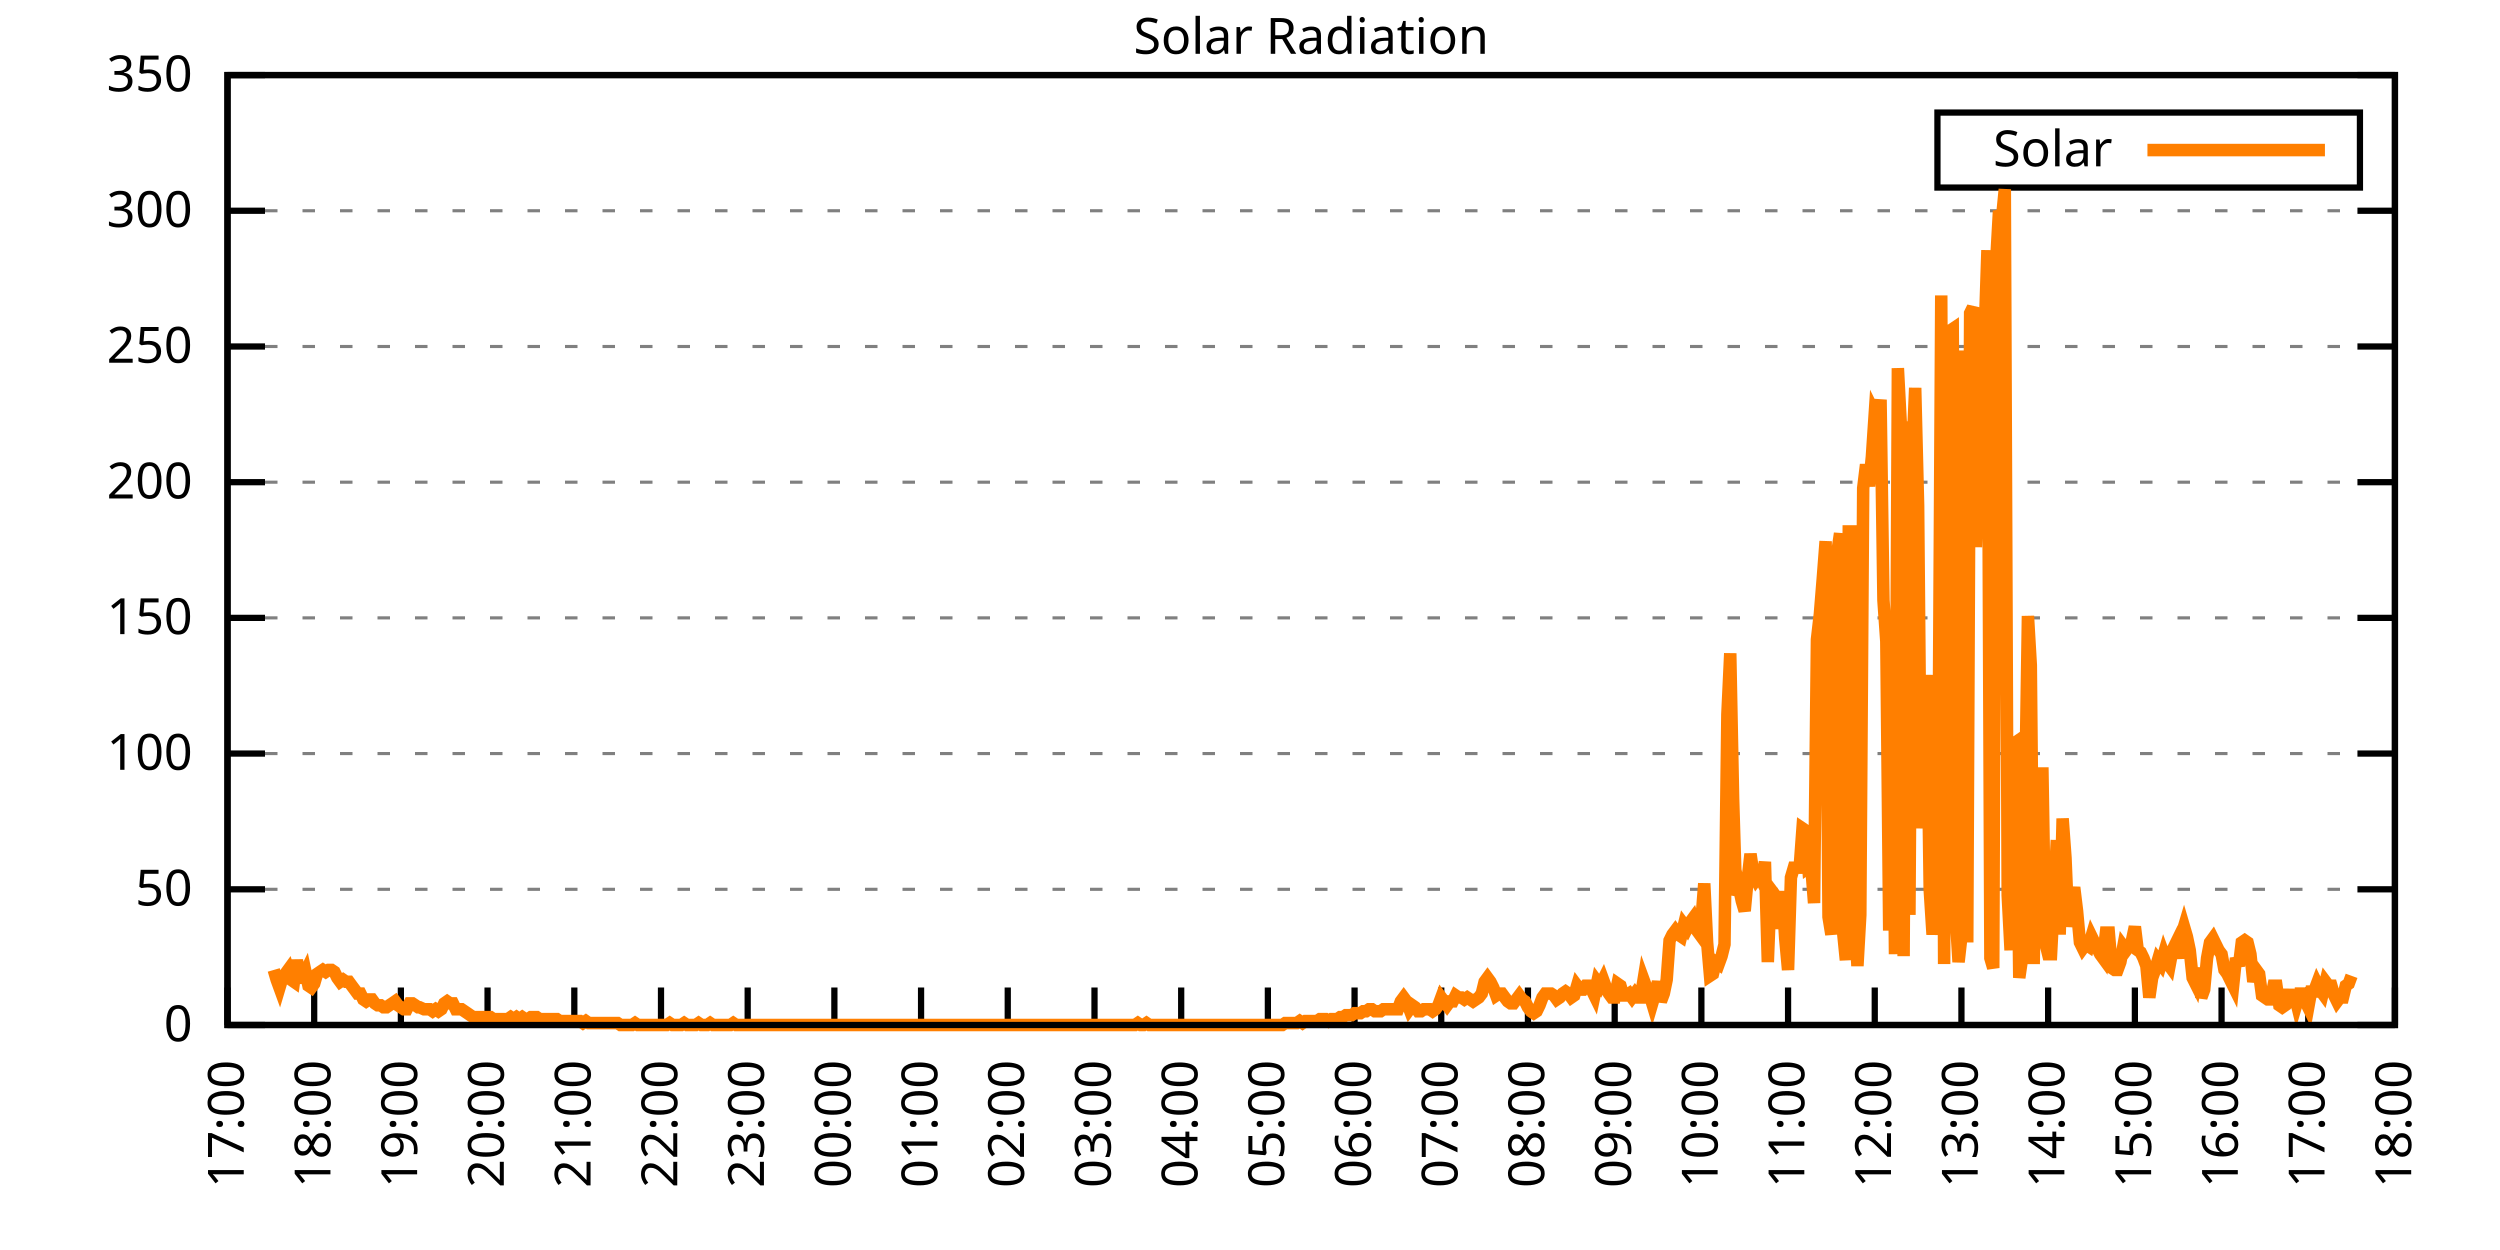
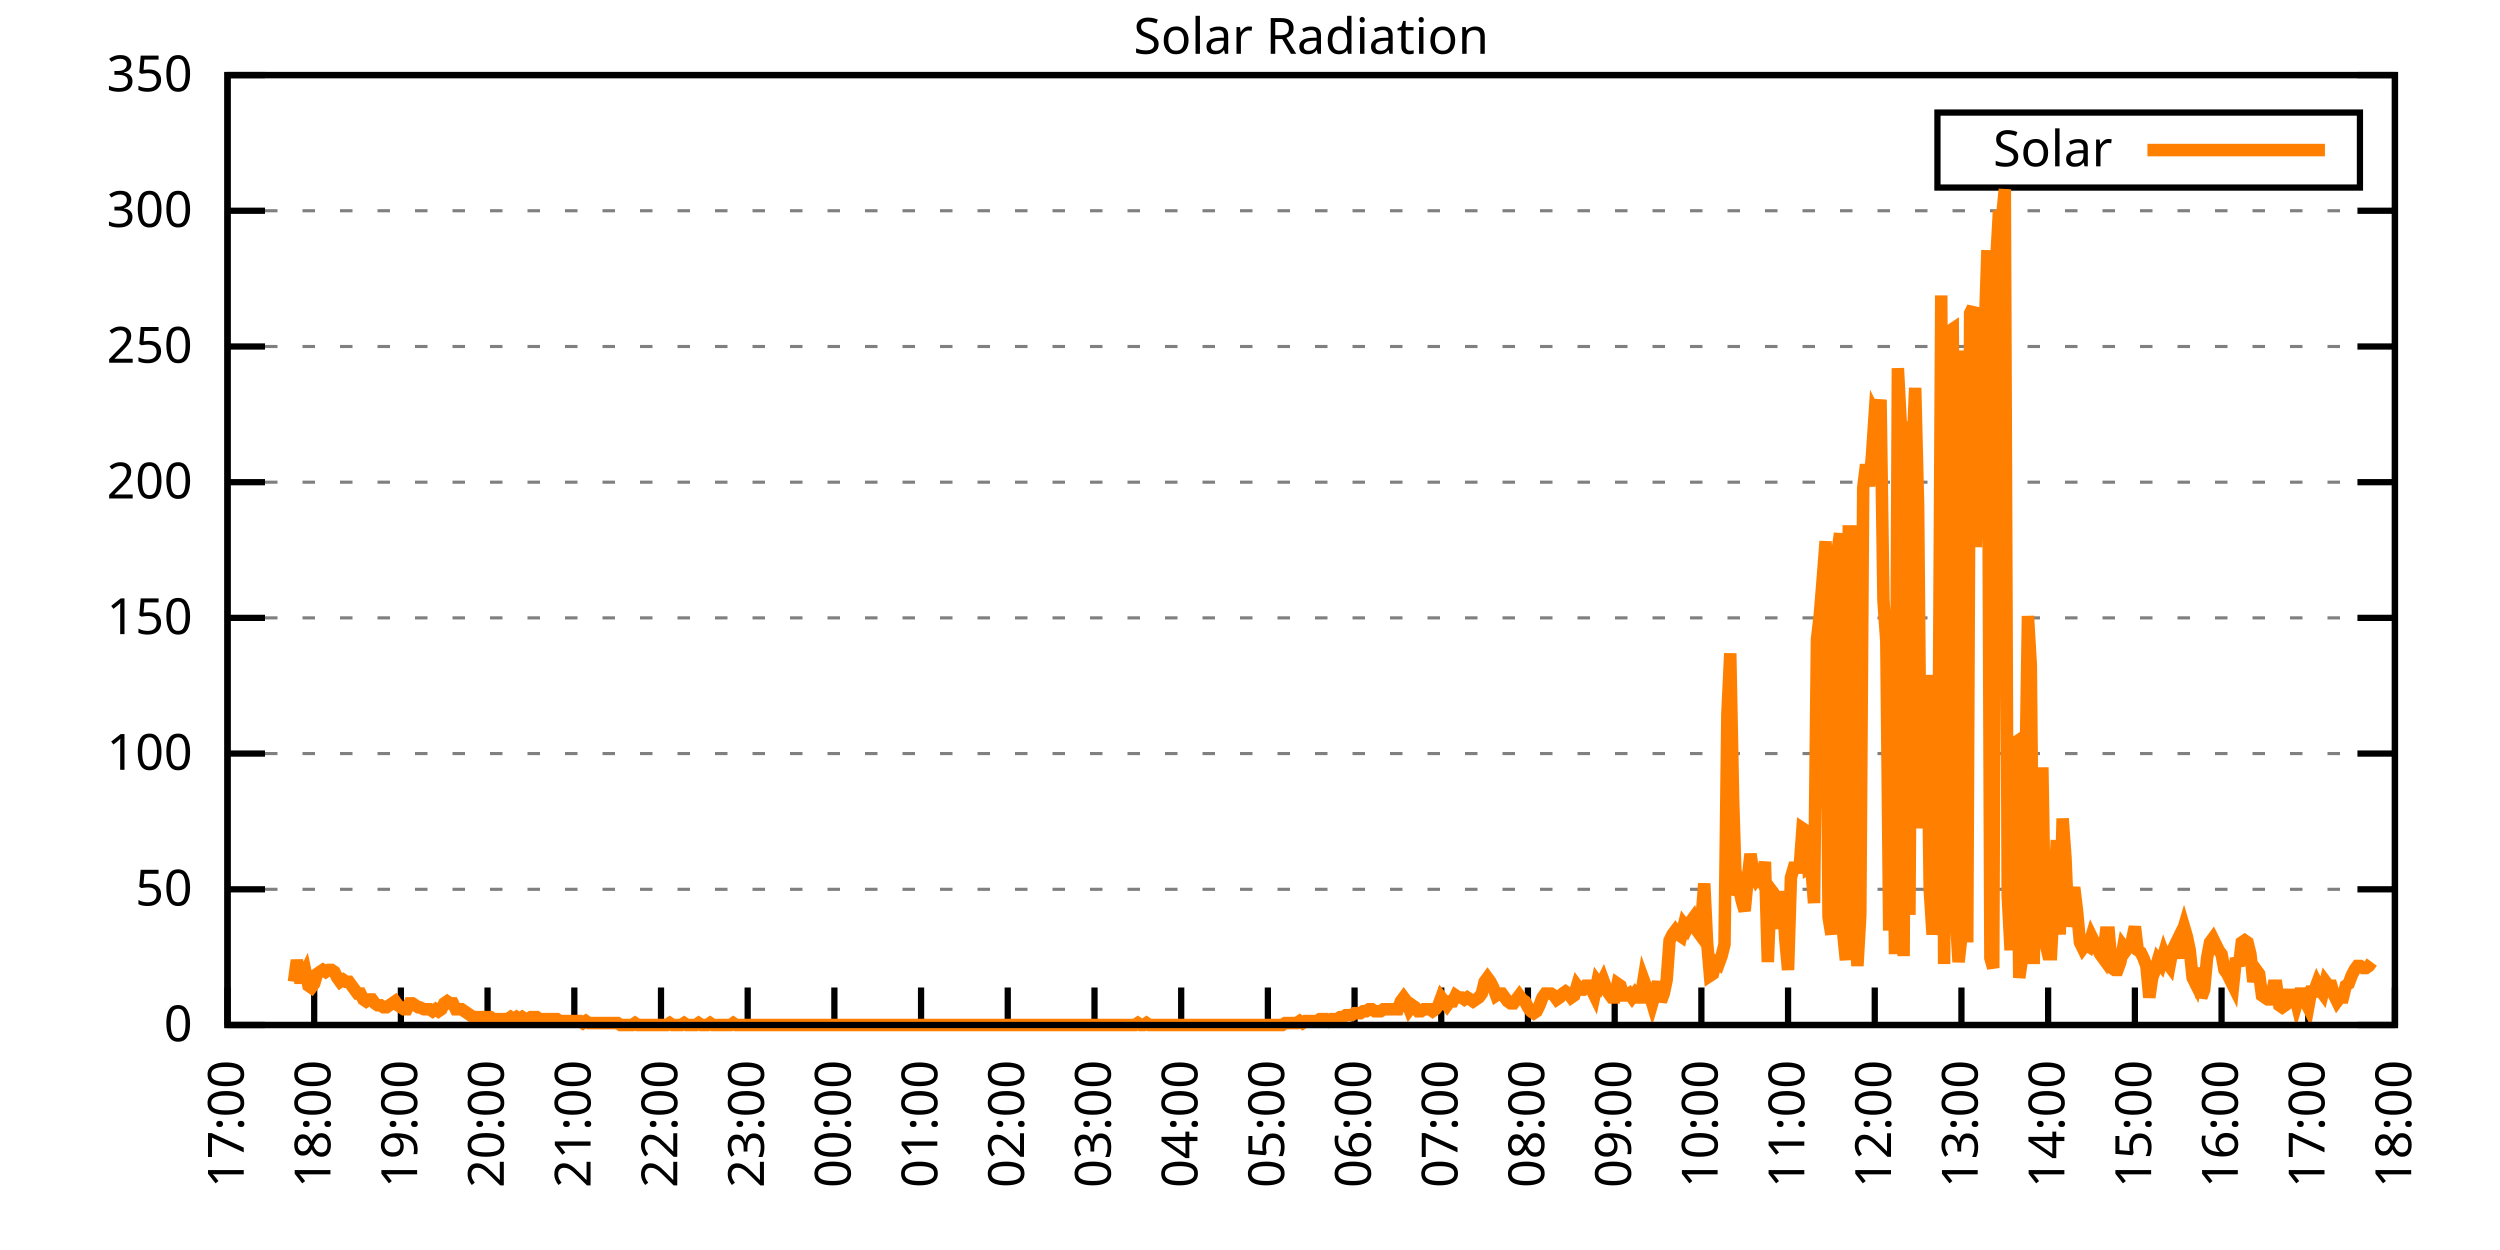
<svg xmlns="http://www.w3.org/2000/svg" xmlns:xlink="http://www.w3.org/1999/xlink" width="400" height="200" viewBox="0 0 400 200">
  <g id="gnuplot_canvas">
    <rect x="0" y="0" width="400" height="200" fill="none" />
    <defs>
      <circle id="gpDot" r="0.5" stroke-width="0.5" stroke="currentColor" />
      <path id="gpPt0" stroke-width="0.333" stroke="currentColor" d="M-1,0 h2 M0,-1 v2" />
      <path id="gpPt1" stroke-width="0.333" stroke="currentColor" d="M-1,-1 L1,1 M1,-1 L-1,1" />
      <path id="gpPt2" stroke-width="0.333" stroke="currentColor" d="M-1,0 L1,0 M0,-1 L0,1 M-1,-1 L1,1 M-1,1 L1,-1" />
      <rect id="gpPt3" stroke-width="0.333" stroke="currentColor" x="-1" y="-1" width="2" height="2" />
      <rect id="gpPt4" stroke-width="0.333" stroke="currentColor" fill="currentColor" x="-1" y="-1" width="2" height="2" />
      <circle id="gpPt5" stroke-width="0.333" stroke="currentColor" cx="0" cy="0" r="1" />
      <use xlink:href="#gpPt5" id="gpPt6" fill="currentColor" stroke="none" />
      <path id="gpPt7" stroke-width="0.333" stroke="currentColor" d="M0,-1.33 L-1.33,0.67 L1.33,0.67 z" />
      <use xlink:href="#gpPt7" id="gpPt8" fill="currentColor" stroke="none" />
      <use xlink:href="#gpPt7" id="gpPt9" stroke="currentColor" transform="rotate(180)" />
      <use xlink:href="#gpPt9" id="gpPt10" fill="currentColor" stroke="none" />
      <use xlink:href="#gpPt3" id="gpPt11" stroke="currentColor" transform="rotate(45)" />
      <use xlink:href="#gpPt11" id="gpPt12" fill="currentColor" stroke="none" />
      <path id="gpPt13" stroke-width="0.333" stroke="currentColor" d="M0,1.330 L1.265,0.411 L0.782,-1.067 L-0.782,-1.076 L-1.265,0.411 z" />
      <use xlink:href="#gpPt13" id="gpPt14" fill="currentColor" stroke="none" />
      <filter id="textbox" filterUnits="objectBoundingBox" x="0" y="0" height="1" width="1">
        <feFlood flood-color="white" flood-opacity="1" result="bgnd" />
        <feComposite in="SourceGraphic" in2="bgnd" operator="atop" />
      </filter>
      <filter id="greybox" filterUnits="objectBoundingBox" x="0" y="0" height="1" width="1">
        <feFlood flood-color="lightgrey" flood-opacity="1" result="grey" />
        <feComposite in="SourceGraphic" in2="grey" operator="atop" />
      </filter>
    </defs>
    <g fill="none" color="white" stroke="currentColor" stroke-width="1.00" stroke-linecap="butt" stroke-linejoin="miter">
</g>
    <g fill="none" color="black" stroke="currentColor" stroke-width="1.00" stroke-linecap="butt" stroke-linejoin="miter">
      <g stroke="none" shape-rendering="crispEdges">
        <polygon fill="rgb(255, 255, 255)" points="36.40,164.00 383.18,164.00 383.18,12.02 36.40,12.02 " />
      </g>
    </g>
    <g fill="none" color="black" stroke="currentColor" stroke-width="1.00" stroke-linecap="butt" stroke-linejoin="miter">
</g>
    <g fill="none" color="black" stroke="black" stroke-width="0.50" stroke-linecap="butt" stroke-linejoin="miter">
</g>
    <g fill="none" color="gray" stroke="currentColor" stroke-width="0.50" stroke-linecap="butt" stroke-linejoin="miter">
      <path stroke="gray" stroke-dasharray="2,4" class="gridline" d="M36.40,164.00 L383.19,164.00  " />
    </g>
    <g fill="none" color="gray" stroke="gray" stroke-width="1.00" stroke-linecap="butt" stroke-linejoin="miter">
</g>
    <g fill="none" color="black" stroke="currentColor" stroke-width="1.00" stroke-linecap="butt" stroke-linejoin="miter">
      <path stroke="black" d="M36.40,164.00 L42.40,164.00 M383.19,164.00 L377.19,164.00  " />
      <g transform="translate(30.80,166.60)" stroke="none" fill="black" font-family="Sans" font-size="8.00" text-anchor="end">
        <text>
          <tspan font-family="Sans"> 0</tspan>
        </text>
      </g>
    </g>
    <g fill="none" color="black" stroke="currentColor" stroke-width="1.00" stroke-linecap="butt" stroke-linejoin="miter">
</g>
    <g fill="none" color="black" stroke="black" stroke-width="0.50" stroke-linecap="butt" stroke-linejoin="miter">
</g>
    <g fill="none" color="gray" stroke="currentColor" stroke-width="0.50" stroke-linecap="butt" stroke-linejoin="miter">
      <path stroke="gray" stroke-dasharray="2,4" class="gridline" d="M36.40,142.29 L383.19,142.29  " />
    </g>
    <g fill="none" color="gray" stroke="gray" stroke-width="1.00" stroke-linecap="butt" stroke-linejoin="miter">
</g>
    <g fill="none" color="black" stroke="currentColor" stroke-width="1.00" stroke-linecap="butt" stroke-linejoin="miter">
      <path stroke="black" d="M36.40,142.29 L42.40,142.29 M383.19,142.29 L377.19,142.29  " />
      <g transform="translate(30.80,144.89)" stroke="none" fill="black" font-family="Sans" font-size="8.00" text-anchor="end">
        <text>
          <tspan font-family="Sans"> 50</tspan>
        </text>
      </g>
    </g>
    <g fill="none" color="black" stroke="currentColor" stroke-width="1.00" stroke-linecap="butt" stroke-linejoin="miter">
</g>
    <g fill="none" color="black" stroke="black" stroke-width="0.50" stroke-linecap="butt" stroke-linejoin="miter">
</g>
    <g fill="none" color="gray" stroke="currentColor" stroke-width="0.50" stroke-linecap="butt" stroke-linejoin="miter">
      <path stroke="gray" stroke-dasharray="2,4" class="gridline" d="M36.40,120.57 L383.19,120.57  " />
    </g>
    <g fill="none" color="gray" stroke="gray" stroke-width="1.00" stroke-linecap="butt" stroke-linejoin="miter">
</g>
    <g fill="none" color="black" stroke="currentColor" stroke-width="1.00" stroke-linecap="butt" stroke-linejoin="miter">
      <path stroke="black" d="M36.40,120.57 L42.40,120.57 M383.19,120.57 L377.19,120.57  " />
      <g transform="translate(30.80,123.17)" stroke="none" fill="black" font-family="Sans" font-size="8.00" text-anchor="end">
        <text>
          <tspan font-family="Sans"> 100</tspan>
        </text>
      </g>
    </g>
    <g fill="none" color="black" stroke="currentColor" stroke-width="1.00" stroke-linecap="butt" stroke-linejoin="miter">
</g>
    <g fill="none" color="black" stroke="black" stroke-width="0.50" stroke-linecap="butt" stroke-linejoin="miter">
</g>
    <g fill="none" color="gray" stroke="currentColor" stroke-width="0.50" stroke-linecap="butt" stroke-linejoin="miter">
      <path stroke="gray" stroke-dasharray="2,4" class="gridline" d="M36.40,98.86 L383.19,98.86  " />
    </g>
    <g fill="none" color="gray" stroke="gray" stroke-width="1.00" stroke-linecap="butt" stroke-linejoin="miter">
</g>
    <g fill="none" color="black" stroke="currentColor" stroke-width="1.00" stroke-linecap="butt" stroke-linejoin="miter">
      <path stroke="black" d="M36.40,98.86 L42.40,98.86 M383.19,98.86 L377.19,98.86  " />
      <g transform="translate(30.80,101.46)" stroke="none" fill="black" font-family="Sans" font-size="8.00" text-anchor="end">
        <text>
          <tspan font-family="Sans"> 150</tspan>
        </text>
      </g>
    </g>
    <g fill="none" color="black" stroke="currentColor" stroke-width="1.00" stroke-linecap="butt" stroke-linejoin="miter">
</g>
    <g fill="none" color="black" stroke="black" stroke-width="0.50" stroke-linecap="butt" stroke-linejoin="miter">
</g>
    <g fill="none" color="gray" stroke="currentColor" stroke-width="0.50" stroke-linecap="butt" stroke-linejoin="miter">
      <path stroke="gray" stroke-dasharray="2,4" class="gridline" d="M36.40,77.15 L383.19,77.15  " />
    </g>
    <g fill="none" color="gray" stroke="gray" stroke-width="1.00" stroke-linecap="butt" stroke-linejoin="miter">
</g>
    <g fill="none" color="black" stroke="currentColor" stroke-width="1.00" stroke-linecap="butt" stroke-linejoin="miter">
      <path stroke="black" d="M36.40,77.15 L42.40,77.15 M383.19,77.15 L377.19,77.15  " />
      <g transform="translate(30.80,79.75)" stroke="none" fill="black" font-family="Sans" font-size="8.00" text-anchor="end">
        <text>
          <tspan font-family="Sans"> 200</tspan>
        </text>
      </g>
    </g>
    <g fill="none" color="black" stroke="currentColor" stroke-width="1.00" stroke-linecap="butt" stroke-linejoin="miter">
</g>
    <g fill="none" color="black" stroke="black" stroke-width="0.50" stroke-linecap="butt" stroke-linejoin="miter">
</g>
    <g fill="none" color="gray" stroke="currentColor" stroke-width="0.50" stroke-linecap="butt" stroke-linejoin="miter">
      <path stroke="gray" stroke-dasharray="2,4" class="gridline" d="M36.40,55.44 L383.19,55.44  " />
    </g>
    <g fill="none" color="gray" stroke="gray" stroke-width="1.00" stroke-linecap="butt" stroke-linejoin="miter">
</g>
    <g fill="none" color="black" stroke="currentColor" stroke-width="1.00" stroke-linecap="butt" stroke-linejoin="miter">
      <path stroke="black" d="M36.40,55.44 L42.40,55.44 M383.19,55.44 L377.19,55.44  " />
      <g transform="translate(30.80,58.04)" stroke="none" fill="black" font-family="Sans" font-size="8.00" text-anchor="end">
        <text>
          <tspan font-family="Sans"> 250</tspan>
        </text>
      </g>
    </g>
    <g fill="none" color="black" stroke="currentColor" stroke-width="1.00" stroke-linecap="butt" stroke-linejoin="miter">
</g>
    <g fill="none" color="black" stroke="black" stroke-width="0.50" stroke-linecap="butt" stroke-linejoin="miter">
</g>
    <g fill="none" color="gray" stroke="currentColor" stroke-width="0.50" stroke-linecap="butt" stroke-linejoin="miter">
      <path stroke="gray" stroke-dasharray="2,4" class="gridline" d="M36.40,33.72 L383.19,33.72  " />
    </g>
    <g fill="none" color="gray" stroke="gray" stroke-width="1.00" stroke-linecap="butt" stroke-linejoin="miter">
</g>
    <g fill="none" color="black" stroke="currentColor" stroke-width="1.00" stroke-linecap="butt" stroke-linejoin="miter">
      <path stroke="black" d="M36.40,33.72 L42.40,33.72 M383.19,33.72 L377.19,33.72  " />
      <g transform="translate(30.80,36.32)" stroke="none" fill="black" font-family="Sans" font-size="8.00" text-anchor="end">
        <text>
          <tspan font-family="Sans"> 300</tspan>
        </text>
      </g>
    </g>
    <g fill="none" color="black" stroke="currentColor" stroke-width="1.00" stroke-linecap="butt" stroke-linejoin="miter">
</g>
    <g fill="none" color="black" stroke="black" stroke-width="0.50" stroke-linecap="butt" stroke-linejoin="miter">
</g>
    <g fill="none" color="gray" stroke="currentColor" stroke-width="0.50" stroke-linecap="butt" stroke-linejoin="miter">
      <path stroke="gray" stroke-dasharray="2,4" class="gridline" d="M36.40,12.01 L383.19,12.01  " />
    </g>
    <g fill="none" color="gray" stroke="gray" stroke-width="1.00" stroke-linecap="butt" stroke-linejoin="miter">
</g>
    <g fill="none" color="black" stroke="currentColor" stroke-width="1.00" stroke-linecap="butt" stroke-linejoin="miter">
      <path stroke="black" d="M36.40,12.01 L42.40,12.01 M383.19,12.01 L377.19,12.01  " />
      <g transform="translate(30.80,14.61)" stroke="none" fill="black" font-family="Sans" font-size="8.00" text-anchor="end">
        <text>
          <tspan font-family="Sans"> 350</tspan>
        </text>
      </g>
    </g>
    <g fill="none" color="black" stroke="currentColor" stroke-width="1.00" stroke-linecap="butt" stroke-linejoin="miter">
      <path stroke="black" d="M36.40,164.00 L36.40,158.00  " />
      <g transform="translate(39.00,169.60) rotate(270.00)" stroke="none" fill="black" font-family="Sans" font-size="8.00" text-anchor="end">
        <text>
          <tspan font-family="Sans">17:00</tspan>
        </text>
      </g>
    </g>
    <g fill="none" color="black" stroke="currentColor" stroke-width="1.00" stroke-linecap="butt" stroke-linejoin="miter">
      <path stroke="black" d="M50.27,164.00 L50.27,158.00  " />
      <g transform="translate(52.87,169.60) rotate(270.00)" stroke="none" fill="black" font-family="Sans" font-size="8.00" text-anchor="end">
        <text>
          <tspan font-family="Sans">18:00</tspan>
        </text>
      </g>
    </g>
    <g fill="none" color="black" stroke="currentColor" stroke-width="1.00" stroke-linecap="butt" stroke-linejoin="miter">
      <path stroke="black" d="M64.14,164.00 L64.14,158.00  " />
      <g transform="translate(66.74,169.60) rotate(270.00)" stroke="none" fill="black" font-family="Sans" font-size="8.00" text-anchor="end">
        <text>
          <tspan font-family="Sans">19:00</tspan>
        </text>
      </g>
    </g>
    <g fill="none" color="black" stroke="currentColor" stroke-width="1.00" stroke-linecap="butt" stroke-linejoin="miter">
      <path stroke="black" d="M78.01,164.00 L78.01,158.00  " />
      <g transform="translate(80.61,169.60) rotate(270.00)" stroke="none" fill="black" font-family="Sans" font-size="8.00" text-anchor="end">
        <text>
          <tspan font-family="Sans">20:00</tspan>
        </text>
      </g>
    </g>
    <g fill="none" color="black" stroke="currentColor" stroke-width="1.00" stroke-linecap="butt" stroke-linejoin="miter">
      <path stroke="black" d="M91.89,164.00 L91.89,158.00  " />
      <g transform="translate(94.49,169.60) rotate(270.00)" stroke="none" fill="black" font-family="Sans" font-size="8.00" text-anchor="end">
        <text>
          <tspan font-family="Sans">21:00</tspan>
        </text>
      </g>
    </g>
    <g fill="none" color="black" stroke="currentColor" stroke-width="1.00" stroke-linecap="butt" stroke-linejoin="miter">
      <path stroke="black" d="M105.76,164.00 L105.76,158.00  " />
      <g transform="translate(108.36,169.60) rotate(270.00)" stroke="none" fill="black" font-family="Sans" font-size="8.00" text-anchor="end">
        <text>
          <tspan font-family="Sans">22:00</tspan>
        </text>
      </g>
    </g>
    <g fill="none" color="black" stroke="currentColor" stroke-width="1.00" stroke-linecap="butt" stroke-linejoin="miter">
      <path stroke="black" d="M119.63,164.00 L119.63,158.00  " />
      <g transform="translate(122.23,169.60) rotate(270.00)" stroke="none" fill="black" font-family="Sans" font-size="8.00" text-anchor="end">
        <text>
          <tspan font-family="Sans">23:00</tspan>
        </text>
      </g>
    </g>
    <g fill="none" color="black" stroke="currentColor" stroke-width="1.00" stroke-linecap="butt" stroke-linejoin="miter">
      <path stroke="black" d="M133.50,164.00 L133.50,158.00  " />
      <g transform="translate(136.10,169.60) rotate(270.00)" stroke="none" fill="black" font-family="Sans" font-size="8.00" text-anchor="end">
        <text>
          <tspan font-family="Sans">00:00</tspan>
        </text>
      </g>
    </g>
    <g fill="none" color="black" stroke="currentColor" stroke-width="1.00" stroke-linecap="butt" stroke-linejoin="miter">
      <path stroke="black" d="M147.37,164.00 L147.37,158.00  " />
      <g transform="translate(149.97,169.60) rotate(270.00)" stroke="none" fill="black" font-family="Sans" font-size="8.00" text-anchor="end">
        <text>
          <tspan font-family="Sans">01:00</tspan>
        </text>
      </g>
    </g>
    <g fill="none" color="black" stroke="currentColor" stroke-width="1.00" stroke-linecap="butt" stroke-linejoin="miter">
      <path stroke="black" d="M161.24,164.00 L161.24,158.00  " />
      <g transform="translate(163.84,169.60) rotate(270.00)" stroke="none" fill="black" font-family="Sans" font-size="8.00" text-anchor="end">
        <text>
          <tspan font-family="Sans">02:00</tspan>
        </text>
      </g>
    </g>
    <g fill="none" color="black" stroke="currentColor" stroke-width="1.00" stroke-linecap="butt" stroke-linejoin="miter">
      <path stroke="black" d="M175.12,164.00 L175.12,158.00  " />
      <g transform="translate(177.72,169.60) rotate(270.00)" stroke="none" fill="black" font-family="Sans" font-size="8.00" text-anchor="end">
        <text>
          <tspan font-family="Sans">03:00</tspan>
        </text>
      </g>
    </g>
    <g fill="none" color="black" stroke="currentColor" stroke-width="1.00" stroke-linecap="butt" stroke-linejoin="miter">
      <path stroke="black" d="M188.99,164.00 L188.99,158.00  " />
      <g transform="translate(191.59,169.60) rotate(270.00)" stroke="none" fill="black" font-family="Sans" font-size="8.00" text-anchor="end">
        <text>
          <tspan font-family="Sans">04:00</tspan>
        </text>
      </g>
    </g>
    <g fill="none" color="black" stroke="currentColor" stroke-width="1.00" stroke-linecap="butt" stroke-linejoin="miter">
      <path stroke="black" d="M202.86,164.00 L202.86,158.00  " />
      <g transform="translate(205.46,169.60) rotate(270.00)" stroke="none" fill="black" font-family="Sans" font-size="8.00" text-anchor="end">
        <text>
          <tspan font-family="Sans">05:00</tspan>
        </text>
      </g>
    </g>
    <g fill="none" color="black" stroke="currentColor" stroke-width="1.00" stroke-linecap="butt" stroke-linejoin="miter">
      <path stroke="black" d="M216.73,164.00 L216.73,158.00  " />
      <g transform="translate(219.33,169.60) rotate(270.00)" stroke="none" fill="black" font-family="Sans" font-size="8.00" text-anchor="end">
        <text>
          <tspan font-family="Sans">06:00</tspan>
        </text>
      </g>
    </g>
    <g fill="none" color="black" stroke="currentColor" stroke-width="1.00" stroke-linecap="butt" stroke-linejoin="miter">
      <path stroke="black" d="M230.60,164.00 L230.60,158.00  " />
      <g transform="translate(233.20,169.60) rotate(270.00)" stroke="none" fill="black" font-family="Sans" font-size="8.00" text-anchor="end">
        <text>
          <tspan font-family="Sans">07:00</tspan>
        </text>
      </g>
    </g>
    <g fill="none" color="black" stroke="currentColor" stroke-width="1.00" stroke-linecap="butt" stroke-linejoin="miter">
      <path stroke="black" d="M244.47,164.00 L244.47,158.00  " />
      <g transform="translate(247.07,169.60) rotate(270.00)" stroke="none" fill="black" font-family="Sans" font-size="8.00" text-anchor="end">
        <text>
          <tspan font-family="Sans">08:00</tspan>
        </text>
      </g>
    </g>
    <g fill="none" color="black" stroke="currentColor" stroke-width="1.00" stroke-linecap="butt" stroke-linejoin="miter">
      <path stroke="black" d="M258.35,164.00 L258.35,158.00  " />
      <g transform="translate(260.95,169.60) rotate(270.00)" stroke="none" fill="black" font-family="Sans" font-size="8.00" text-anchor="end">
        <text>
          <tspan font-family="Sans">09:00</tspan>
        </text>
      </g>
    </g>
    <g fill="none" color="black" stroke="currentColor" stroke-width="1.00" stroke-linecap="butt" stroke-linejoin="miter">
      <path stroke="black" d="M272.22,164.00 L272.22,158.00  " />
      <g transform="translate(274.82,169.60) rotate(270.00)" stroke="none" fill="black" font-family="Sans" font-size="8.00" text-anchor="end">
        <text>
          <tspan font-family="Sans">10:00</tspan>
        </text>
      </g>
    </g>
    <g fill="none" color="black" stroke="currentColor" stroke-width="1.00" stroke-linecap="butt" stroke-linejoin="miter">
      <path stroke="black" d="M286.09,164.00 L286.09,158.00  " />
      <g transform="translate(288.69,169.60) rotate(270.00)" stroke="none" fill="black" font-family="Sans" font-size="8.00" text-anchor="end">
        <text>
          <tspan font-family="Sans">11:00</tspan>
        </text>
      </g>
    </g>
    <g fill="none" color="black" stroke="currentColor" stroke-width="1.00" stroke-linecap="butt" stroke-linejoin="miter">
      <path stroke="black" d="M299.96,164.00 L299.96,158.00  " />
      <g transform="translate(302.56,169.60) rotate(270.00)" stroke="none" fill="black" font-family="Sans" font-size="8.00" text-anchor="end">
        <text>
          <tspan font-family="Sans">12:00</tspan>
        </text>
      </g>
    </g>
    <g fill="none" color="black" stroke="currentColor" stroke-width="1.00" stroke-linecap="butt" stroke-linejoin="miter">
      <path stroke="black" d="M313.83,164.00 L313.83,158.00  " />
      <g transform="translate(316.43,169.60) rotate(270.00)" stroke="none" fill="black" font-family="Sans" font-size="8.00" text-anchor="end">
        <text>
          <tspan font-family="Sans">13:00</tspan>
        </text>
      </g>
    </g>
    <g fill="none" color="black" stroke="currentColor" stroke-width="1.00" stroke-linecap="butt" stroke-linejoin="miter">
      <path stroke="black" d="M327.70,164.00 L327.70,158.00  " />
      <g transform="translate(330.30,169.60) rotate(270.00)" stroke="none" fill="black" font-family="Sans" font-size="8.00" text-anchor="end">
        <text>
          <tspan font-family="Sans">14:00</tspan>
        </text>
      </g>
    </g>
    <g fill="none" color="black" stroke="currentColor" stroke-width="1.00" stroke-linecap="butt" stroke-linejoin="miter">
      <path stroke="black" d="M341.58,164.00 L341.58,158.00  " />
      <g transform="translate(344.18,169.60) rotate(270.00)" stroke="none" fill="black" font-family="Sans" font-size="8.00" text-anchor="end">
        <text>
          <tspan font-family="Sans">15:00</tspan>
        </text>
      </g>
    </g>
    <g fill="none" color="black" stroke="currentColor" stroke-width="1.00" stroke-linecap="butt" stroke-linejoin="miter">
      <path stroke="black" d="M355.45,164.00 L355.45,158.00  " />
      <g transform="translate(358.05,169.60) rotate(270.00)" stroke="none" fill="black" font-family="Sans" font-size="8.00" text-anchor="end">
        <text>
          <tspan font-family="Sans">16:00</tspan>
        </text>
      </g>
    </g>
    <g fill="none" color="black" stroke="currentColor" stroke-width="1.00" stroke-linecap="butt" stroke-linejoin="miter">
      <path stroke="black" d="M369.32,164.00 L369.32,158.00  " />
      <g transform="translate(371.92,169.60) rotate(270.00)" stroke="none" fill="black" font-family="Sans" font-size="8.00" text-anchor="end">
        <text>
          <tspan font-family="Sans">17:00</tspan>
        </text>
      </g>
    </g>
    <g fill="none" color="black" stroke="currentColor" stroke-width="1.00" stroke-linecap="butt" stroke-linejoin="miter">
      <path stroke="black" d="M383.19,164.00 L383.19,158.00  " />
      <g transform="translate(385.79,169.60) rotate(270.00)" stroke="none" fill="black" font-family="Sans" font-size="8.00" text-anchor="end">
        <text>
          <tspan font-family="Sans">18:00</tspan>
        </text>
      </g>
    </g>
    <g fill="none" color="black" stroke="currentColor" stroke-width="1.00" stroke-linecap="butt" stroke-linejoin="miter">
</g>
    <g fill="none" color="black" stroke="currentColor" stroke-width="1.00" stroke-linecap="butt" stroke-linejoin="miter">
      <path stroke="black" d="M36.40,12.01 L36.40,164.00 L383.19,164.00 L383.19,12.01 L36.40,12.01 Z  " />
    </g>
    <g fill="none" color="black" stroke="currentColor" stroke-width="1.00" stroke-linecap="butt" stroke-linejoin="miter">
</g>
    <g fill="none" color="black" stroke="currentColor" stroke-width="1.00" stroke-linecap="butt" stroke-linejoin="miter">
      <path stroke="black" d="M309.99,30.01 L309.99,18.01 L377.59,18.01 L377.59,30.01 L309.99,30.01 Z  " />
    </g>
    <g id="Solar_Radiation_plot_1">
      <g fill="none" color="white" stroke="black" stroke-width="2.00" stroke-linecap="butt" stroke-linejoin="miter">
</g>
      <g fill="none" color="black" stroke="currentColor" stroke-width="2.00" stroke-linecap="butt" stroke-linejoin="miter">
        <g transform="translate(337.99,26.61)" stroke="none" fill="black" font-family="Sans" font-size="8.00" text-anchor="end">
          <text>
            <tspan font-family="Sans">Solar</tspan>
          </text>
        </g>
      </g>
      <g fill="none" color="black" stroke="currentColor" stroke-width="2.00" stroke-linecap="butt" stroke-linejoin="miter">
-         <path stroke="rgb(255, 127,   0)" d="M343.59,24.01 L371.99,24.01 M43.80,155.19 L44.26,156.76 L44.72,158.02 L45.19,156.45 L45.65,155.82 L46.11,155.19   L46.57,156.76 L47.03,157.08 L47.50,153.62 L47.96,156.45 L48.42,156.45 L48.88,155.50 L49.35,157.71 L49.81,158.02   L50.27,157.39 L50.73,155.82 L51.20,155.50 L51.66,155.19 L52.12,155.50 L52.58,155.19 L53.05,155.19 L53.51,155.50   L53.97,156.45 L54.43,157.08 L54.90,156.76 L55.36,157.08 L55.82,157.08 L56.28,157.71 L56.75,158.34 L57.21,158.97   L57.67,158.97 L58.13,159.91 L58.59,160.22 L59.06,159.91 L59.52,159.91 L59.98,160.54 L60.44,160.85 L60.91,160.85   L61.37,161.17 L61.83,161.17 L62.29,160.85 L62.76,160.54 L63.22,160.22 L63.68,160.85 L64.14,161.17 L64.61,161.48   L65.07,161.48 L65.53,160.54 L65.99,160.54 L66.46,160.85 L66.92,161.17 L67.15,161.17 L67.84,161.48 L68.30,161.48   L68.77,161.48 L69.23,161.80 L69.69,161.48 L70.15,161.80 L70.62,161.48 L71.08,160.54 L71.54,160.22 L72.00,160.54   L72.47,160.54 L72.93,161.48 L73.39,161.48 L73.85,161.48 L74.32,161.80 L74.78,162.11 L75.24,162.43 L75.70,162.74   L76.17,162.74 L76.63,162.74 L77.09,162.74 L77.55,162.74 L78.01,162.74 L78.48,162.74 L78.94,163.06 L79.40,163.06   L79.86,163.06 L80.33,163.06 L80.79,163.06 L81.25,163.06 L81.71,162.74 L82.18,163.06 L82.64,162.74 L83.10,163.06   L83.56,162.74 L84.03,163.06 L84.49,163.06 L84.95,162.74 L85.41,162.74 L85.88,162.74 L86.34,163.06 L86.80,163.06   L87.26,163.06 L87.72,163.06 L88.19,163.06 L88.65,163.06 L89.11,163.06 L89.57,163.37 L90.04,163.37 L90.50,163.37   L90.96,163.37 L91.42,163.37 L91.89,163.37 L92.35,163.37 L92.81,163.37 L93.27,163.69 L93.74,163.37 L94.20,163.69   L94.66,163.69 L95.12,163.69 L95.59,163.69 L96.05,163.69 L96.51,163.69 L96.97,163.69 L97.44,163.69 L97.90,163.69   L98.36,163.69 L98.82,163.69 L99.28,164.00 L99.75,164.00 L100.21,164.00 L100.67,164.00 L101.13,164.00 L101.60,163.69   L102.06,164.00 L102.52,164.00 L102.98,164.00 L103.45,164.00 L103.91,164.00 L104.37,164.00 L104.83,164.00 L105.30,164.00   L105.76,164.00 L106.22,164.00 L106.68,164.00 L107.15,163.69 L107.61,164.00 L108.07,164.00 L108.53,164.00 L108.99,164.00   L109.46,163.69 L109.92,164.00 L110.38,164.00 L110.84,164.00 L111.31,164.00 L111.77,163.69 L112.23,164.00 L112.69,164.00   L113.16,164.00 L113.62,163.69 L114.08,164.00 L114.54,164.00 L115.01,164.00 L115.47,164.00 L115.93,164.00 L116.39,164.00   L116.86,164.00 L117.32,163.69 L117.78,164.00 L118.24,164.00 L118.70,164.00 L119.17,164.00 L119.63,164.00 L120.09,164.00   L120.55,164.00 L121.02,164.00 L121.48,164.00 L121.94,164.00 L122.40,164.00 L122.87,164.00 L123.33,164.00 L123.79,164.00   L124.25,164.00 L124.72,164.00 L125.18,164.00 L125.64,164.00 L126.10,164.00 L126.57,164.00 L127.03,164.00 L127.49,164.00   L127.95,164.00 L128.41,164.00 L128.88,164.00 L129.34,164.00 L129.80,164.00 L130.26,164.00 L130.73,164.00 L131.19,164.00   L131.65,164.00 L132.11,164.00 L132.58,164.00 L133.04,164.00 L133.50,164.00 L133.96,164.00 L134.43,164.00 L134.89,164.00   L135.35,164.00 L135.81,164.00 L136.28,164.00 L136.74,164.00 L137.20,164.00 L137.66,164.00 L138.13,164.00 L138.59,164.00   L139.05,164.00 L139.51,164.00 L139.97,164.00 L140.44,164.00 L140.90,164.00 L141.36,164.00 L141.82,164.00 L142.29,164.00   L142.75,164.00 L143.21,164.00 L143.67,164.00 L144.14,164.00 L144.60,164.00 L145.06,164.00 L145.52,164.00 L145.99,164.00   L146.45,164.00 L146.91,164.00 L147.37,164.00 L147.84,164.00 L148.30,164.00 L148.76,164.00 L149.22,164.00 L149.68,164.00   L150.15,164.00 L150.61,164.00 L151.07,164.00 L151.53,164.00 L152.00,164.00 L152.46,164.00 L152.92,164.00 L153.38,164.00   L153.85,164.00 L154.31,164.00 L154.77,164.00 L155.23,164.00 L155.70,164.00 L156.16,164.00 L156.62,164.00 L157.08,164.00   L157.55,164.00 L158.01,164.00 L158.47,164.00 L158.93,164.00 L159.39,164.00 L159.86,164.00 L160.32,164.00 L160.78,164.00   L161.24,164.00 L161.71,164.00 L162.17,164.00 L162.63,164.00 L163.09,164.00 L163.56,164.00 L164.02,164.00 L164.48,164.00   L164.94,164.00 L165.41,164.00 L165.87,164.00 L166.33,164.00 L166.79,164.00 L167.26,164.00 L167.72,164.00 L168.18,164.00   L168.64,164.00 L169.10,164.00 L169.57,164.00 L170.03,164.00 L170.49,164.00 L170.95,164.00 L171.42,164.00 L171.88,164.00   L172.34,164.00 L172.80,164.00 L173.27,164.00 L173.73,164.00 L174.19,164.00 L174.65,164.00 L175.12,164.00 L175.58,164.00   L176.04,164.00 L176.50,164.00 L176.97,164.00 L177.43,164.00 L177.89,164.00 L178.35,164.00 L178.82,164.00 L179.28,164.00   L179.74,164.00 L180.20,164.00 L180.66,164.00 L181.13,164.00 L181.59,164.00 L182.05,163.69 L182.51,164.00 L182.98,164.00   L183.44,163.69 L183.90,164.00 L184.36,164.00 L184.83,164.00 L185.29,164.00 L185.75,164.00 L186.21,164.00 L186.68,164.00   L187.14,164.00 L187.60,164.00 L188.06,164.00 L188.53,164.00 L188.99,164.00 L189.45,164.00 L189.91,164.00 L190.37,164.00   L190.84,164.00 L191.30,164.00 L191.76,164.00 L192.22,164.00 L192.69,164.00 L193.15,164.00 L193.61,164.00 L194.07,164.00   L194.54,164.00 L195.00,164.00 L195.46,164.00 L195.92,164.00 L196.39,164.00 L196.85,164.00 L197.31,164.00 L197.77,164.00   L198.24,164.00 L198.70,164.00 L199.16,164.00 L199.62,164.00 L200.08,164.00 L200.55,164.00 L201.01,164.00 L201.47,164.00   L201.93,164.00 L202.40,164.00 L202.86,164.00 L203.32,164.00 L203.78,164.00 L204.25,164.00 L204.71,164.00 L205.17,164.00   L205.63,163.69 L206.10,163.69 L206.56,163.69 L207.02,163.69 L207.48,163.69 L207.95,163.37 L208.41,163.69 L208.87,163.37   L209.33,163.37 L209.80,163.37 L210.26,163.37 L210.72,163.37 L211.18,163.06 L211.64,163.06 L212.11,163.06 L212.57,163.37   L213.03,163.06 L213.49,163.06 L213.96,163.06 L214.42,162.74 L214.88,162.74 L215.34,162.43 L215.81,162.43 L216.27,162.43   L216.73,162.11 L217.19,162.11 L217.66,162.11 L218.12,161.80 L218.58,161.80 L219.04,161.48 L219.51,161.48 L219.97,161.80   L220.43,161.80 L220.89,161.80 L221.35,161.48 L221.82,161.48 L222.28,161.48 L222.74,161.48 L223.20,161.48 L223.67,161.48   L224.13,160.22 L224.59,159.60 L225.05,160.22 L225.52,161.48 L225.98,160.85 L226.44,161.17 L226.90,161.80 L227.37,161.80   L227.83,161.48 L228.29,161.48 L228.75,161.48 L229.22,161.80 L229.68,161.48 L230.14,160.85 L230.60,159.60 L231.06,160.22   L231.53,160.85 L231.99,160.22 L232.45,160.22 L232.91,159.28 L233.38,159.60 L233.84,159.60 L234.30,159.91 L234.76,159.60   L235.23,159.91 L235.69,160.22 L236.15,159.91 L236.61,159.60 L237.08,158.97 L237.54,157.08 L238.00,156.45 L238.46,157.08   L238.93,158.02 L239.39,159.28 L239.85,158.97 L240.31,158.97 L240.77,159.60 L241.24,160.22 L241.70,160.54 L242.16,160.54   L242.62,159.91 L243.09,159.28 L243.55,159.91 L244.01,160.22 L244.47,161.17 L244.94,161.80 L245.40,162.11 L245.86,161.80   L246.32,160.85 L246.79,159.60 L247.25,158.97 L247.71,158.97 L248.17,158.97 L248.64,159.28 L249.10,159.91 L249.56,159.60   L250.02,158.97 L250.49,158.65 L250.95,158.97 L251.41,159.60 L251.87,159.28 L252.33,157.71 L252.80,158.34 L253.26,158.34   L253.72,157.71 L254.18,157.71 L254.65,158.34 L255.11,159.28 L255.57,157.08 L256.03,157.71 L256.50,156.76 L256.96,158.02   L257.42,158.97 L257.88,159.60 L258.35,159.60 L258.81,157.39 L259.27,157.71 L259.73,159.28 L260.20,159.28 L260.66,158.97   L261.12,159.60 L261.58,158.97 L262.04,159.60 L262.51,159.60 L262.97,156.76 L263.43,158.02 L263.89,158.97 L264.36,160.54   L264.82,158.97 L265.28,157.08 L265.74,160.22 L266.21,158.97 L266.67,156.76 L267.13,150.47 L267.59,149.53 L268.06,148.90   L268.52,149.53 L268.98,149.84 L269.44,147.95 L269.91,148.58 L270.37,147.64 L270.83,147.01 L271.29,148.58 L271.75,149.21   L272.22,147.32 L272.68,141.35 L273.14,150.79 L273.60,156.13 L274.07,155.82 L274.53,153.93 L274.99,154.25 L275.45,152.99   L275.92,151.10 L276.38,114.29 L276.84,104.53 L277.30,127.82 L277.77,143.23 L278.23,141.98 L278.69,144.18 L279.15,145.75   L279.62,140.72 L280.08,136.63 L280.54,139.77 L281.00,140.72 L281.46,140.09 L281.93,141.03 L282.39,137.89 L282.85,153.93   L283.31,142.29 L283.78,142.92 L284.24,144.49 L284.70,148.58 L285.16,142.60 L285.63,150.16 L286.09,155.19 L286.55,140.40   L287.01,138.83 L287.48,138.83 L287.94,138.83 L288.40,132.54 L288.86,132.85 L289.33,138.83 L289.79,138.51 L290.25,144.49   L290.71,102.33 L291.18,98.24 L291.64,92.58 L292.10,86.60 L292.56,146.70 L293.02,149.53 L293.49,91.32 L293.95,88.49   L294.41,85.34 L294.87,148.90 L295.34,153.62 L295.80,85.03 L296.26,85.03 L296.72,146.07 L297.19,154.56 L297.65,146.38   L298.11,78.10 L298.57,74.33 L299.04,77.79 L299.50,73.07 L299.96,66.15 L300.42,67.09 L300.89,63.95 L301.35,96.04   L301.81,102.65 L302.27,148.90 L302.73,104.53 L303.20,152.67 L303.66,58.91 L304.12,67.72 L304.58,152.99 L305.05,67.41   L305.51,146.38 L305.97,72.76 L306.43,62.06 L306.90,80.94 L307.36,132.54 L307.82,119.95 L308.28,107.99 L308.75,142.29   L309.21,149.53 L309.67,143.86 L310.13,128.45 L310.60,47.27 L311.06,154.25 L311.52,52.93 L311.98,52.93 L312.44,52.62   L312.91,146.38 L313.37,153.93 L313.83,149.84 L314.29,56.08 L314.76,150.79 L315.22,50.10 L315.68,49.16 L316.14,87.54   L316.61,71.81 L317.07,75.90 L317.53,53.88 L317.99,40.03 L318.46,153.30 L318.92,154.88 L319.38,41.92 L319.84,33.74   L320.31,35.00 L320.77,30.28 L321.23,143.23 L321.69,152.04 L322.15,119.01 L322.62,118.69 L323.08,156.45 L323.54,153.30   L324.00,129.08 L324.47,98.56 L324.93,106.42 L325.39,154.25 L325.85,127.19 L326.32,144.49 L326.78,122.78 L327.24,150.79   L327.70,152.67 L328.17,152.67 L328.63,143.86 L329.09,134.42 L329.55,149.53 L330.02,130.96 L330.48,137.26 L330.94,148.27   L331.40,144.49 L331.87,141.98 L332.33,145.75 L332.79,150.79 L333.25,151.73 L333.71,151.10 L334.18,151.41 L334.64,149.84   L335.10,150.79 L335.56,151.73 L336.03,152.67 L336.49,153.30 L336.95,149.21 L337.41,149.21 L337.88,154.88 L338.34,155.19   L338.80,155.19 L339.26,153.93 L339.73,151.41 L340.19,152.04 L340.65,151.41 L341.11,150.47 L341.58,148.27 L342.04,152.04   L342.50,152.36 L342.96,153.30 L343.42,154.56 L343.89,159.60 L344.35,156.45 L344.81,155.19 L345.27,153.62 L345.74,154.25   L346.20,152.67 L346.66,153.93 L347.12,154.56 L347.59,152.04 L348.05,151.10 L348.51,153.30 L348.97,149.84 L349.44,148.27   L349.90,149.84 L350.36,152.04 L350.82,156.45 L351.29,157.39 L351.75,154.88 L352.21,159.60 L352.67,158.34 L353.13,153.30   L353.60,150.79 L354.06,150.16 L354.52,151.10 L354.98,152.04 L355.45,152.67 L355.91,155.19 L356.37,155.82 L356.83,156.76   L357.30,157.71 L357.76,153.30 L358.22,154.56 L358.68,150.79 L359.15,150.47 L359.61,150.79 L360.07,152.67 L360.53,157.08   L361.00,155.19 L361.46,155.82 L361.92,159.28 L362.38,159.60 L362.84,159.91 L363.31,159.91 L363.77,157.71 L364.23,157.71   L364.69,160.85 L365.16,161.17 L365.62,160.85 L366.08,158.34 L366.54,161.17 L367.01,158.65 L367.47,160.54 L367.93,158.97   L368.39,158.97 L368.86,160.22 L369.32,161.17 L369.78,158.65 L370.24,158.65 L370.71,157.39 L371.17,158.34 L371.63,158.97   L372.09,157.08 L372.56,157.71 L373.02,157.71 L373.48,159.28 L373.94,160.22 L374.40,159.60 L374.87,159.60 L375.33,157.71   L375.79,157.39 L376.25,156.13  " />
+         <path stroke="rgb(255, 127,   0)" d="M343.59,24.01 L371.99,24.01 M47.03,157.08 L47.50,153.62 L47.96,156.45 L48.42,156.45 L48.88,155.50 L49.35,157.71   L49.81,158.02 L50.27,157.39 L50.73,155.82 L51.20,155.50 L51.66,155.19 L52.12,155.50 L52.58,155.19 L53.05,155.19   L53.51,155.50 L53.97,156.45 L54.43,157.08 L54.90,156.76 L55.36,157.08 L55.82,157.08 L56.28,157.71 L56.75,158.34   L57.21,158.97 L57.67,158.97 L58.13,159.91 L58.59,160.22 L59.06,159.91 L59.52,159.91 L59.98,160.54 L60.44,160.85   L60.91,160.85 L61.37,161.17 L61.83,161.17 L62.29,160.85 L62.76,160.54 L63.22,160.22 L63.68,160.85 L64.14,161.17   L64.61,161.48 L65.07,161.48 L65.53,160.54 L65.99,160.54 L66.46,160.85 L66.92,161.17 L67.15,161.17 L67.84,161.48   L68.30,161.48 L68.77,161.48 L69.23,161.80 L69.69,161.48 L70.15,161.80 L70.62,161.48 L71.08,160.54 L71.54,160.22   L72.00,160.54 L72.47,160.54 L72.93,161.48 L73.39,161.48 L73.85,161.48 L74.32,161.80 L74.78,162.11 L75.24,162.43   L75.70,162.74 L76.17,162.74 L76.63,162.74 L77.09,162.74 L77.55,162.74 L78.01,162.74 L78.48,162.74 L78.94,163.06   L79.40,163.06 L79.86,163.06 L80.33,163.06 L80.79,163.06 L81.25,163.06 L81.71,162.74 L82.18,163.06 L82.64,162.74   L83.10,163.06 L83.56,162.74 L84.03,163.06 L84.49,163.06 L84.95,162.74 L85.41,162.74 L85.88,162.74 L86.34,163.06   L86.80,163.06 L87.26,163.06 L87.72,163.06 L88.19,163.06 L88.65,163.06 L89.11,163.06 L89.57,163.37 L90.04,163.37   L90.50,163.37 L90.96,163.37 L91.42,163.37 L91.89,163.37 L92.35,163.37 L92.81,163.37 L93.27,163.69 L93.74,163.37   L94.20,163.69 L94.66,163.69 L95.12,163.69 L95.59,163.69 L96.05,163.69 L96.51,163.69 L96.97,163.69 L97.44,163.69   L97.90,163.69 L98.36,163.69 L98.82,163.69 L99.28,164.00 L99.75,164.00 L100.21,164.00 L100.67,164.00 L101.13,164.00   L101.60,163.69 L102.06,164.00 L102.52,164.00 L102.98,164.00 L103.45,164.00 L103.91,164.00 L104.37,164.00 L104.83,164.00   L105.30,164.00 L105.76,164.00 L106.22,164.00 L106.68,164.00 L107.15,163.69 L107.61,164.00 L108.07,164.00 L108.53,164.00   L108.99,164.00 L109.46,163.69 L109.92,164.00 L110.38,164.00 L110.84,164.00 L111.31,164.00 L111.77,163.69 L112.23,164.00   L112.69,164.00 L113.16,164.00 L113.62,163.69 L114.08,164.00 L114.54,164.00 L115.01,164.00 L115.47,164.00 L115.93,164.00   L116.39,164.00 L116.86,164.00 L117.32,163.69 L117.78,164.00 L118.24,164.00 L118.70,164.00 L119.17,164.00 L119.63,164.00   L120.09,164.00 L120.55,164.00 L121.02,164.00 L121.48,164.00 L121.94,164.00 L122.40,164.00 L122.87,164.00 L123.33,164.00   L123.79,164.00 L124.25,164.00 L124.72,164.00 L125.18,164.00 L125.64,164.00 L126.10,164.00 L126.57,164.00 L127.03,164.00   L127.49,164.00 L127.95,164.00 L128.41,164.00 L128.88,164.00 L129.34,164.00 L129.80,164.00 L130.26,164.00 L130.73,164.00   L131.19,164.00 L131.65,164.00 L132.11,164.00 L132.58,164.00 L133.04,164.00 L133.50,164.00 L133.96,164.00 L134.43,164.00   L134.89,164.00 L135.35,164.00 L135.81,164.00 L136.28,164.00 L136.74,164.00 L137.20,164.00 L137.66,164.00 L138.13,164.00   L138.59,164.00 L139.05,164.00 L139.51,164.00 L139.97,164.00 L140.44,164.00 L140.90,164.00 L141.36,164.00 L141.82,164.00   L142.29,164.00 L142.75,164.00 L143.21,164.00 L143.67,164.00 L144.14,164.00 L144.60,164.00 L145.06,164.00 L145.52,164.00   L145.99,164.00 L146.45,164.00 L146.91,164.00 L147.37,164.00 L147.84,164.00 L148.30,164.00 L148.76,164.00 L149.22,164.00   L149.68,164.00 L150.15,164.00 L150.61,164.00 L151.07,164.00 L151.53,164.00 L152.00,164.00 L152.46,164.00 L152.92,164.00   L153.38,164.00 L153.85,164.00 L154.31,164.00 L154.77,164.00 L155.23,164.00 L155.70,164.00 L156.16,164.00 L156.62,164.00   L157.08,164.00 L157.55,164.00 L158.01,164.00 L158.47,164.00 L158.93,164.00 L159.39,164.00 L159.86,164.00 L160.32,164.00   L160.78,164.00 L161.24,164.00 L161.71,164.00 L162.17,164.00 L162.63,164.00 L163.09,164.00 L163.56,164.00 L164.02,164.00   L164.48,164.00 L164.94,164.00 L165.41,164.00 L165.87,164.00 L166.33,164.00 L166.79,164.00 L167.26,164.00 L167.72,164.00   L168.18,164.00 L168.64,164.00 L169.10,164.00 L169.57,164.00 L170.03,164.00 L170.49,164.00 L170.95,164.00 L171.42,164.00   L171.88,164.00 L172.34,164.00 L172.80,164.00 L173.27,164.00 L173.73,164.00 L174.19,164.00 L174.65,164.00 L175.12,164.00   L175.58,164.00 L176.04,164.00 L176.50,164.00 L176.97,164.00 L177.43,164.00 L177.89,164.00 L178.35,164.00 L178.82,164.00   L179.28,164.00 L179.74,164.00 L180.20,164.00 L180.66,164.00 L181.13,164.00 L181.59,164.00 L182.05,163.69 L182.51,164.00   L182.98,164.00 L183.44,163.69 L183.90,164.00 L184.36,164.00 L184.83,164.00 L185.29,164.00 L185.75,164.00 L186.21,164.00   L186.68,164.00 L187.14,164.00 L187.60,164.00 L188.06,164.00 L188.53,164.00 L188.99,164.00 L189.45,164.00 L189.91,164.00   L190.37,164.00 L190.84,164.00 L191.30,164.00 L191.76,164.00 L192.22,164.00 L192.69,164.00 L193.15,164.00 L193.61,164.00   L194.07,164.00 L194.54,164.00 L195.00,164.00 L195.46,164.00 L195.92,164.00 L196.39,164.00 L196.85,164.00 L197.31,164.00   L197.77,164.00 L198.24,164.00 L198.70,164.00 L199.16,164.00 L199.62,164.00 L200.08,164.00 L200.55,164.00 L201.01,164.00   L201.47,164.00 L201.93,164.00 L202.40,164.00 L202.86,164.00 L203.32,164.00 L203.78,164.00 L204.25,164.00 L204.71,164.00   L205.17,164.00 L205.63,163.69 L206.10,163.69 L206.56,163.69 L207.02,163.69 L207.48,163.69 L207.95,163.37 L208.41,163.69   L208.87,163.37 L209.33,163.37 L209.80,163.37 L210.26,163.37 L210.72,163.37 L211.18,163.06 L211.64,163.06 L212.11,163.06   L212.57,163.37 L213.03,163.06 L213.49,163.06 L213.96,163.06 L214.42,162.74 L214.88,162.74 L215.34,162.43 L215.81,162.43   L216.27,162.43 L216.73,162.11 L217.19,162.11 L217.66,162.11 L218.12,161.80 L218.58,161.80 L219.04,161.48 L219.51,161.48   L219.97,161.80 L220.43,161.80 L220.89,161.80 L221.35,161.48 L221.82,161.48 L222.28,161.48 L222.74,161.48 L223.20,161.48   L223.67,161.48 L224.13,160.22 L224.59,159.60 L225.05,160.22 L225.52,161.48 L225.98,160.85 L226.44,161.17 L226.90,161.80   L227.37,161.80 L227.83,161.48 L228.29,161.48 L228.75,161.48 L229.22,161.80 L229.68,161.48 L230.14,160.85 L230.60,159.60   L231.06,160.22 L231.53,160.85 L231.99,160.22 L232.45,160.22 L232.91,159.28 L233.38,159.60 L233.84,159.60 L234.30,159.91   L234.76,159.60 L235.23,159.91 L235.69,160.22 L236.15,159.91 L236.61,159.60 L237.08,158.97 L237.54,157.08 L238.00,156.45   L238.46,157.08 L238.93,158.02 L239.39,159.28 L239.85,158.97 L240.31,158.97 L240.77,159.60 L241.24,160.22 L241.70,160.54   L242.16,160.54 L242.62,159.91 L243.09,159.28 L243.55,159.91 L244.01,160.22 L244.47,161.17 L244.94,161.80 L245.40,162.11   L245.86,161.80 L246.32,160.85 L246.79,159.60 L247.25,158.97 L247.71,158.97 L248.17,158.97 L248.64,159.28 L249.10,159.91   L249.56,159.60 L250.02,158.97 L250.49,158.65 L250.95,158.97 L251.41,159.60 L251.87,159.28 L252.33,157.71 L252.80,158.34   L253.26,158.34 L253.72,157.71 L254.18,157.71 L254.65,158.34 L255.11,159.28 L255.57,157.08 L256.03,157.71 L256.50,156.76   L256.96,158.02 L257.42,158.97 L257.88,159.60 L258.35,159.60 L258.81,157.39 L259.27,157.71 L259.73,159.28 L260.20,159.28   L260.66,158.97 L261.12,159.60 L261.58,158.97 L262.04,159.60 L262.51,159.60 L262.97,156.76 L263.43,158.02 L263.89,158.97   L264.36,160.54 L264.82,158.97 L265.28,157.08 L265.74,160.22 L266.21,158.97 L266.67,156.76 L267.13,150.47 L267.59,149.53   L268.06,148.90 L268.52,149.53 L268.98,149.84 L269.44,147.95 L269.91,148.58 L270.37,147.64 L270.83,147.01 L271.29,148.58   L271.75,149.21 L272.22,147.32 L272.68,141.35 L273.14,150.79 L273.60,156.13 L274.07,155.82 L274.53,153.93 L274.99,154.25   L275.45,152.99 L275.92,151.10 L276.38,114.29 L276.84,104.53 L277.30,127.82 L277.77,143.23 L278.23,141.98 L278.69,144.18   L279.15,145.75 L279.62,140.72 L280.08,136.63 L280.54,139.77 L281.00,140.72 L281.46,140.09 L281.93,141.03 L282.39,137.89   L282.85,153.93 L283.31,142.29 L283.78,142.92 L284.24,144.49 L284.70,148.58 L285.16,142.60 L285.63,150.16 L286.09,155.19   L286.55,140.40 L287.01,138.83 L287.48,138.83 L287.94,138.83 L288.40,132.54 L288.86,132.85 L289.33,138.83 L289.79,138.51   L290.25,144.49 L290.71,102.33 L291.18,98.24 L291.64,92.58 L292.10,86.60 L292.56,146.70 L293.02,149.53 L293.49,91.32   L293.95,88.49 L294.41,85.34 L294.87,148.90 L295.34,153.62 L295.80,85.03 L296.26,85.03 L296.72,146.07 L297.19,154.56   L297.65,146.38 L298.11,78.10 L298.57,74.33 L299.04,77.79 L299.50,73.07 L299.96,66.15 L300.42,67.09 L300.89,63.95   L301.35,96.04 L301.81,102.65 L302.27,148.90 L302.73,104.53 L303.20,152.67 L303.66,58.91 L304.12,67.72 L304.58,152.99   L305.05,67.41 L305.51,146.38 L305.97,72.76 L306.43,62.06 L306.90,80.94 L307.36,132.54 L307.82,119.95 L308.28,107.99   L308.75,142.29 L309.21,149.53 L309.67,143.86 L310.13,128.45 L310.60,47.27 L311.06,154.25 L311.52,52.93 L311.98,52.93   L312.44,52.62 L312.91,146.38 L313.37,153.93 L313.83,149.84 L314.29,56.08 L314.76,150.79 L315.22,50.10 L315.68,49.16   L316.14,87.54 L316.61,71.81 L317.07,75.90 L317.53,53.88 L317.99,40.03 L318.46,153.30 L318.92,154.88 L319.38,41.92   L319.84,33.74 L320.31,35.00 L320.77,30.28 L321.23,143.23 L321.69,152.04 L322.15,119.01 L322.62,118.69 L323.08,156.45   L323.54,153.30 L324.00,129.08 L324.47,98.56 L324.93,106.42 L325.39,154.25 L325.85,127.19 L326.32,144.49 L326.78,122.78   L327.24,150.79 L327.70,152.67 L328.17,152.67 L328.63,143.86 L329.09,134.42 L329.55,149.53 L330.02,130.96 L330.48,137.26   L330.94,148.27 L331.40,144.49 L331.87,141.98 L332.33,145.75 L332.79,150.79 L333.25,151.73 L333.71,151.10 L334.18,151.41   L334.64,149.84 L335.10,150.79 L335.56,151.73 L336.03,152.67 L336.49,153.30 L336.95,149.21 L337.41,149.21 L337.88,154.88   L338.34,155.19 L338.80,155.19 L339.26,153.93 L339.73,151.41 L340.19,152.04 L340.65,151.41 L341.11,150.47 L341.58,148.27   L342.04,152.04 L342.50,152.36 L342.96,153.30 L343.42,154.56 L343.89,159.60 L344.35,156.45 L344.81,155.19 L345.27,153.62   L345.74,154.25 L346.20,152.67 L346.66,153.93 L347.12,154.56 L347.59,152.04 L348.05,151.10 L348.51,153.30 L348.97,149.84   L349.44,148.27 L349.90,149.84 L350.36,152.04 L350.82,156.45 L351.29,157.39 L351.75,154.88 L352.21,159.60 L352.67,158.34   L353.13,153.30 L353.60,150.79 L354.06,150.16 L354.52,151.10 L354.98,152.04 L355.45,152.67 L355.91,155.19 L356.37,155.82   L356.83,156.76 L357.30,157.71 L357.76,153.30 L358.22,154.56 L358.68,150.79 L359.15,150.47 L359.61,150.79 L360.07,152.67   L360.53,157.08 L361.00,155.19 L361.46,155.82 L361.92,159.28 L362.38,159.60 L362.84,159.91 L363.31,159.91 L363.77,157.71   L364.23,157.71 L364.69,160.85 L365.16,161.17 L365.62,160.85 L366.08,158.34 L366.54,161.17 L367.01,158.65 L367.47,160.54   L367.93,158.97 L368.39,158.97 L368.86,160.22 L369.32,161.17 L369.78,158.65 L370.24,158.65 L370.71,157.39 L371.17,158.34   L371.63,158.97 L372.09,157.08 L372.56,157.71 L373.02,157.71 L373.48,159.28 L373.94,160.22 L374.40,159.60 L374.87,159.60   L375.33,157.71 L375.79,157.39 L376.25,156.13 L376.72,155.19 L377.18,154.56 L377.64,154.56 L378.10,154.88 L378.57,154.88   L379.03,154.56 L379.49,153.93  " />
      </g>
    </g>
    <g fill="none" color="black" stroke="currentColor" stroke-width="2.00" stroke-linecap="butt" stroke-linejoin="miter">
</g>
    <g fill="none" color="black" stroke="black" stroke-width="1.00" stroke-linecap="butt" stroke-linejoin="miter">
</g>
    <g fill="none" color="black" stroke="currentColor" stroke-width="1.00" stroke-linecap="butt" stroke-linejoin="miter">
      <path stroke="black" d="M36.40,12.01 L36.40,164.00 L383.19,164.00 L383.19,12.01 L36.40,12.01 Z  " />
      <g transform="translate(6.80,88.01) rotate(270.00)" stroke="none" fill="black" font-family="Sans" font-size="8.00" text-anchor="middle">
        <text />
      </g>
    </g>
    <g fill="none" color="black" stroke="currentColor" stroke-width="1.00" stroke-linecap="butt" stroke-linejoin="miter">
</g>
    <g fill="none" color="black" stroke="currentColor" stroke-width="1.00" stroke-linecap="butt" stroke-linejoin="miter">
      <g transform="translate(209.79,8.61)" stroke="none" fill="black" font-family="Sans" font-size="8.00" text-anchor="middle">
        <text>
          <tspan font-family="Sans">Solar Radiation</tspan>
        </text>
      </g>
    </g>
    <g fill="none" color="black" stroke="currentColor" stroke-width="1.00" stroke-linecap="butt" stroke-linejoin="miter">
</g>
  </g>
</svg>
